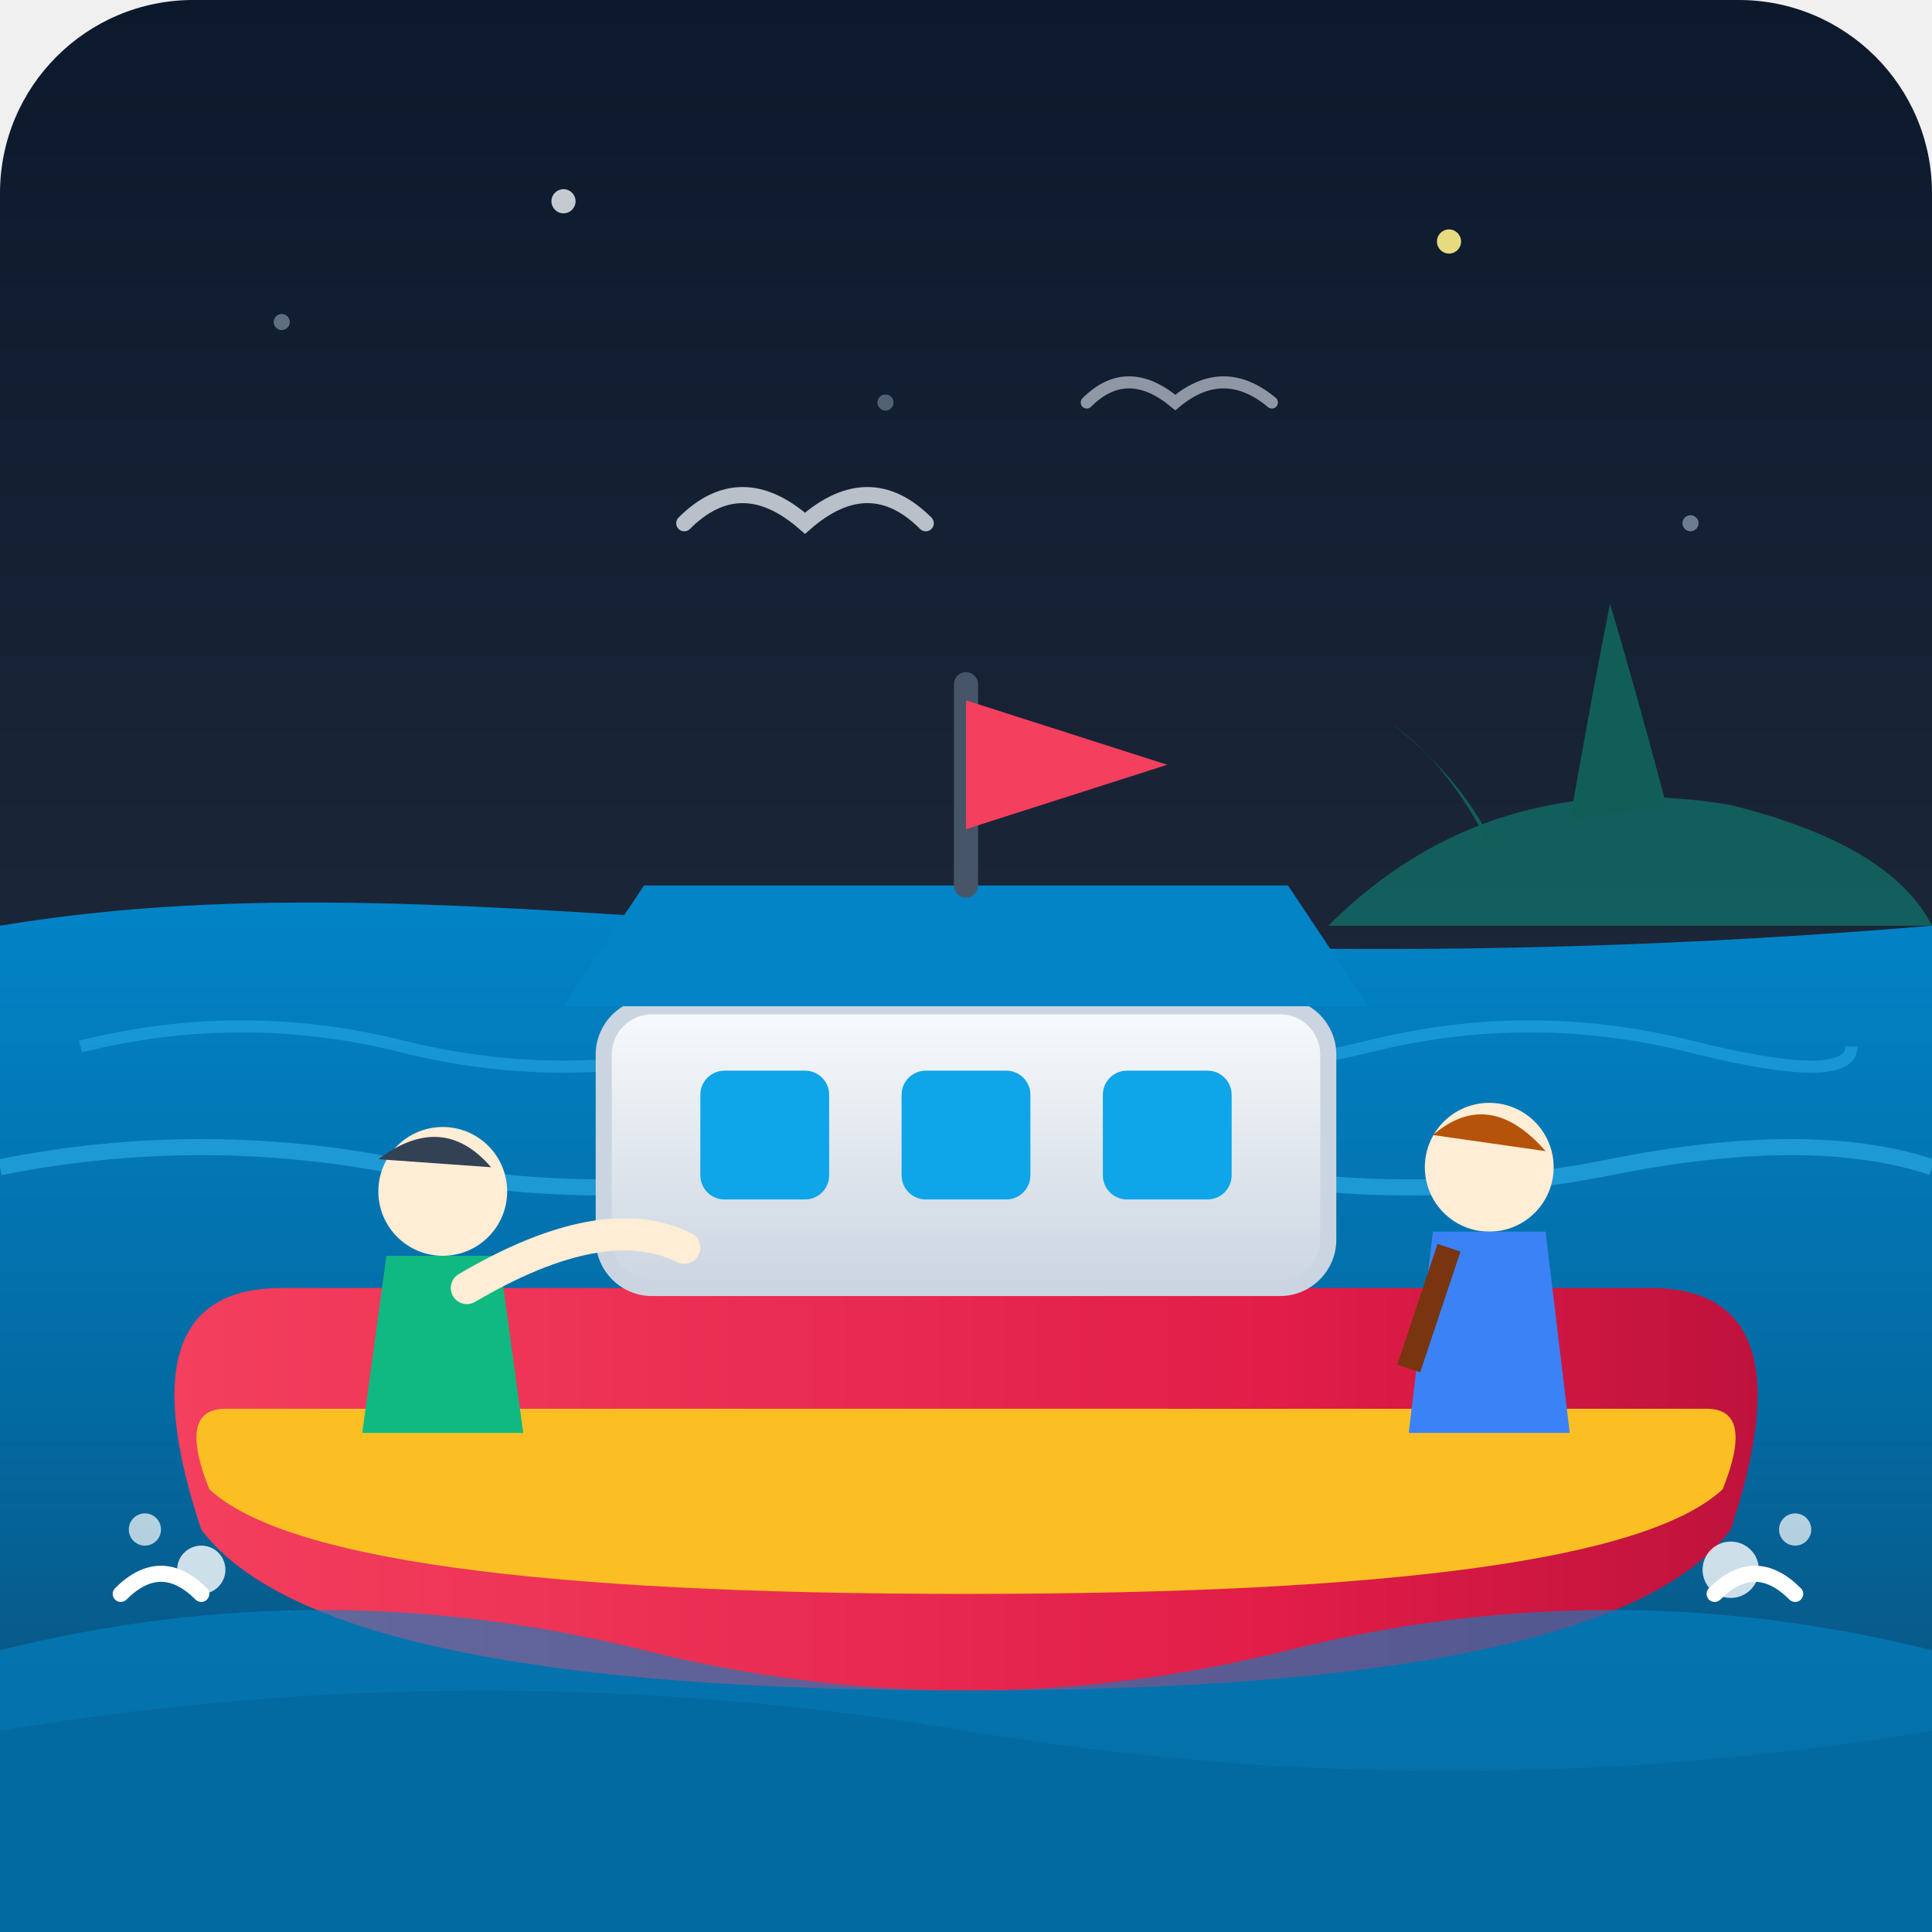
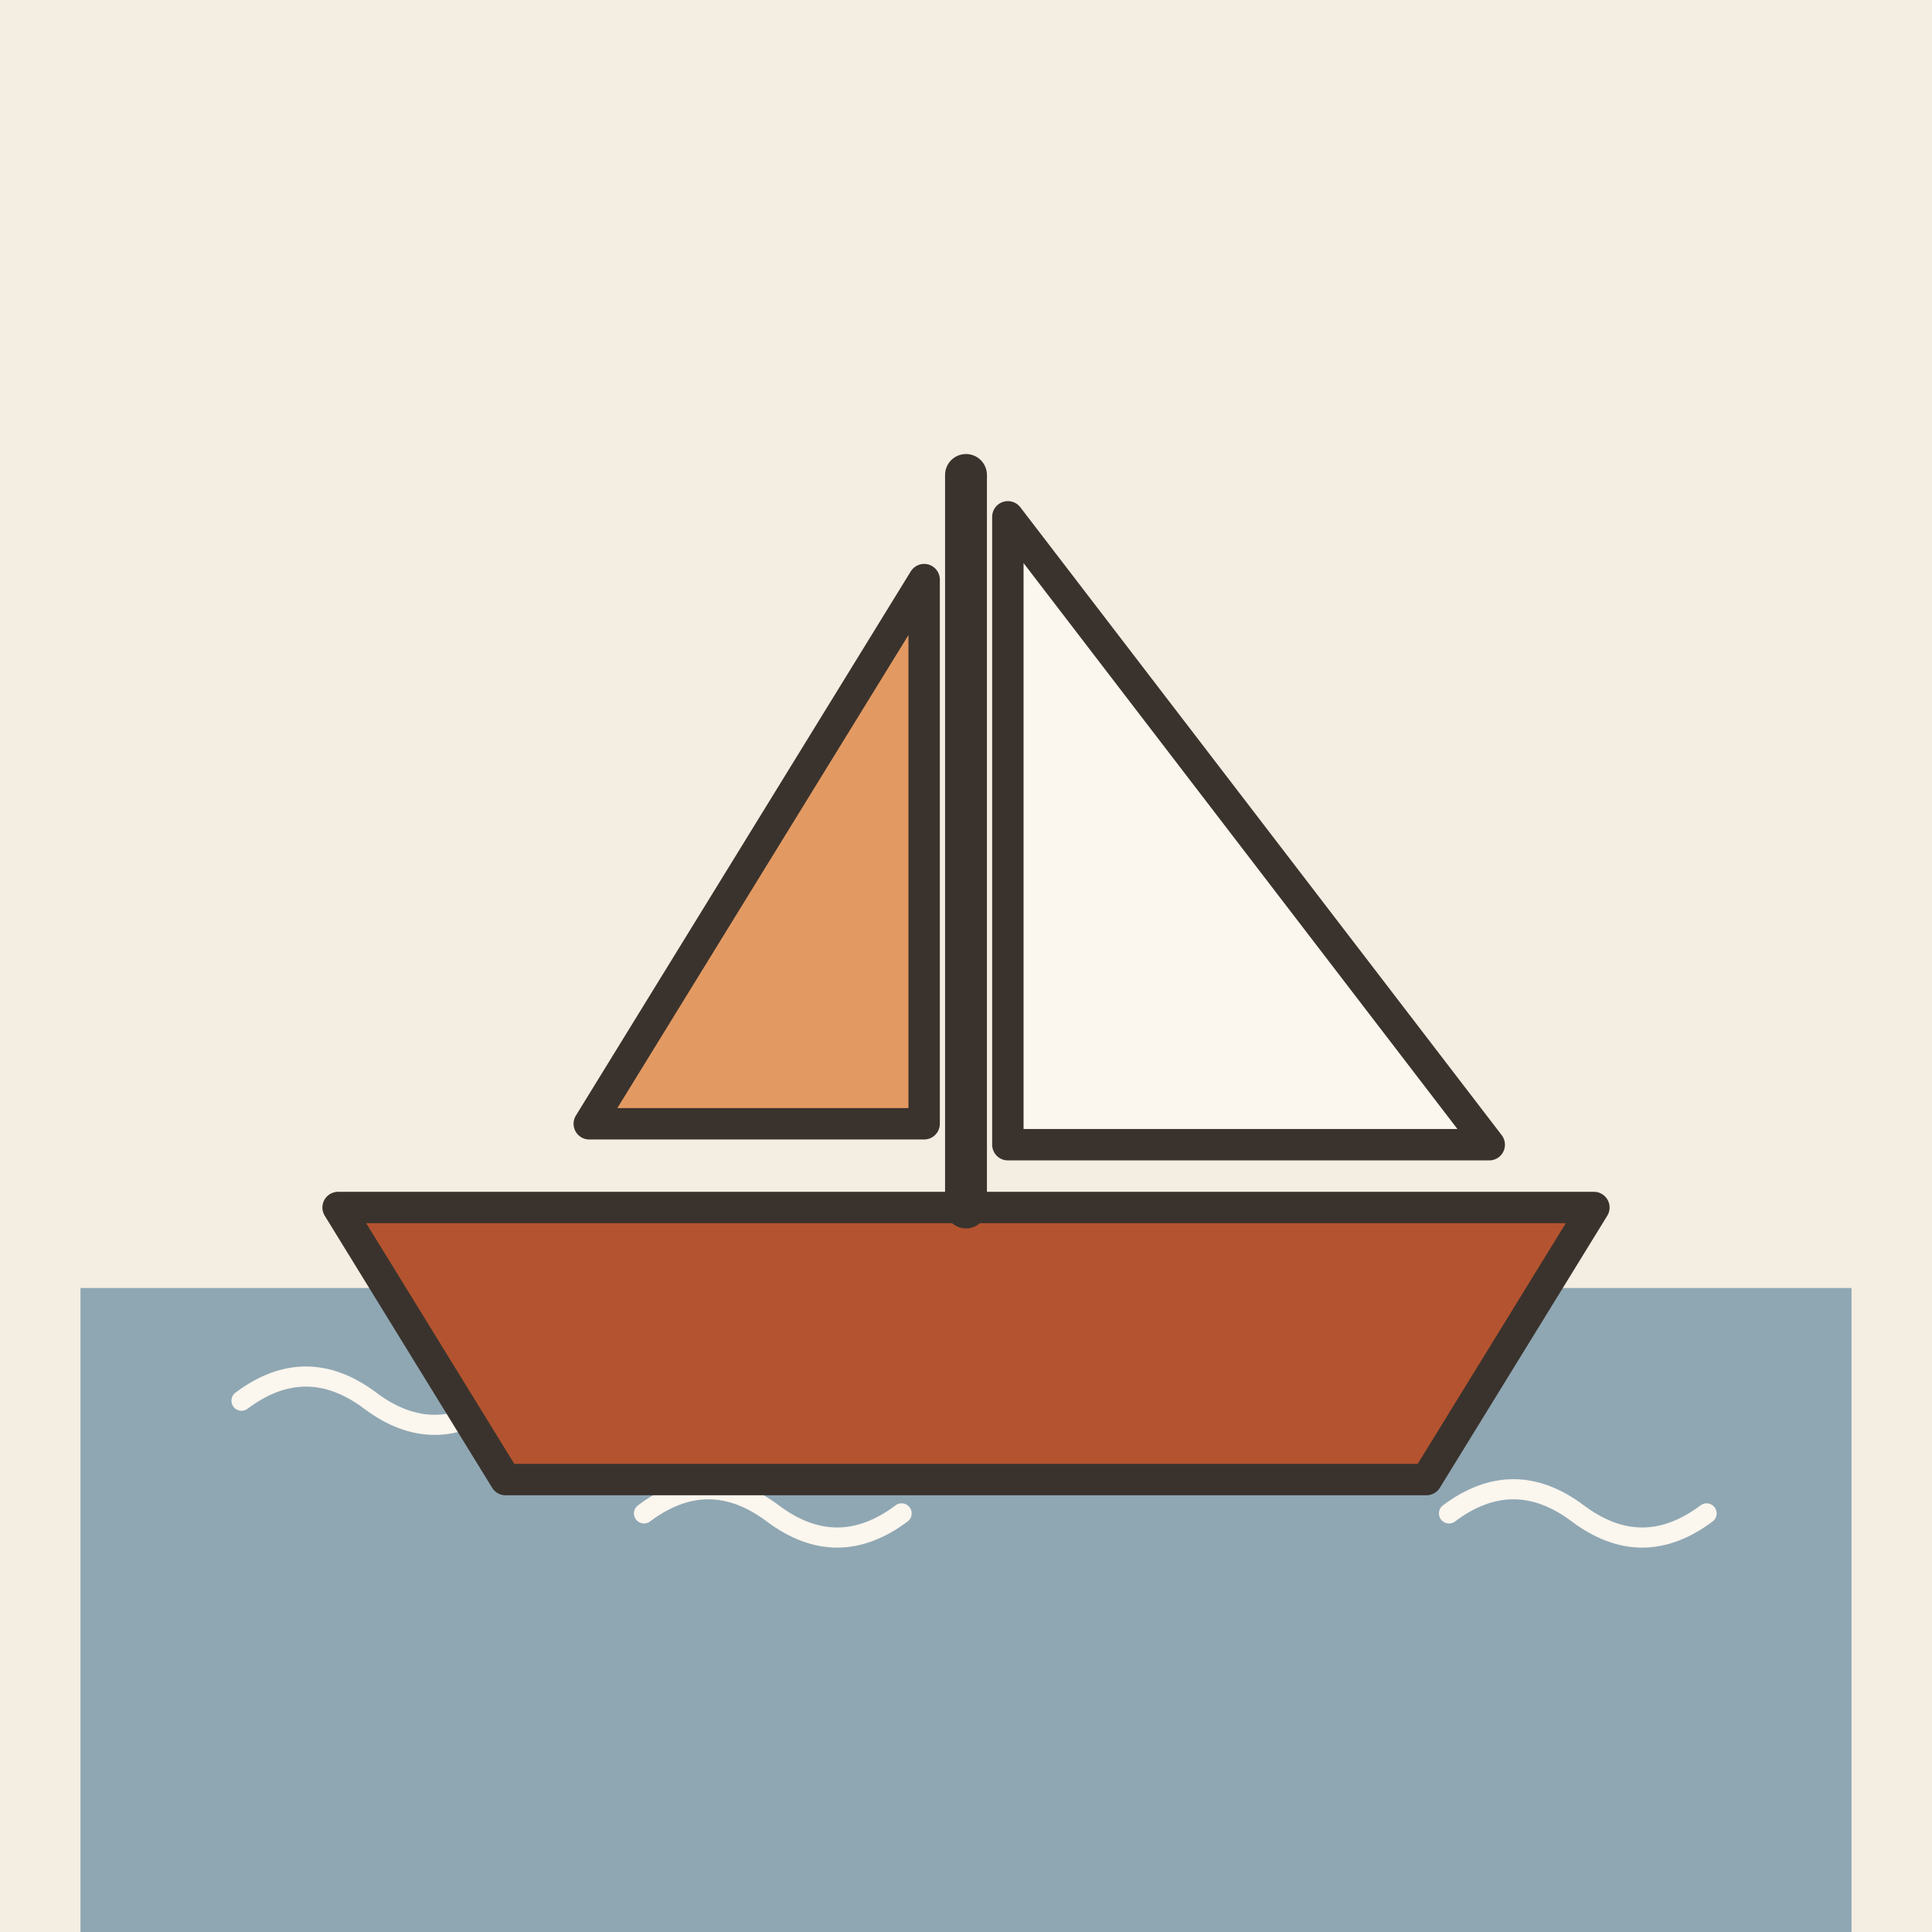
- <svg xmlns="http://www.w3.org/2000/svg" viewBox="0 0 240 240">
-   <defs>
-     <linearGradient id="bgGrad" x1="0%" y1="0%" x2="0%" y2="100%">
-       <stop offset="0%" stop-color="#0c192c" />
-       <stop offset="60%" stop-color="#1e293b" />
-       <stop offset="100%" stop-color="#0f172a" />
-     </linearGradient>
-     <linearGradient id="seaGrad" x1="0%" y1="0%" x2="0%" y2="100%">
-       <stop offset="0%" stop-color="#0284c7" />
-       <stop offset="50%" stop-color="#0369a1" />
-       <stop offset="100%" stop-color="#0c4a6e" />
-     </linearGradient>
-     <linearGradient id="hullGrad" x1="0%" y1="0%" x2="100%" y2="0%">
-       <stop offset="0%" stop-color="#f43f5e" />
-       <stop offset="70%" stop-color="#e11d48" />
-       <stop offset="100%" stop-color="#be123c" />
-     </linearGradient>
-     <linearGradient id="cabinGrad" x1="0%" y1="0%" x2="0%" y2="100%">
-       <stop offset="0%" stop-color="#f8fafc" />
-       <stop offset="100%" stop-color="#cbd5e1" />
-     </linearGradient>
-   </defs>
-   <rect width="240" height="240" rx="24" fill="url(#bgGrad)" />
-   <circle cx="35" cy="40" r="1" fill="#94a3b8" opacity="0.6" />
-   <circle cx="70" cy="25" r="1.5" fill="#f1f5f9" opacity="0.8" />
-   <circle cx="110" cy="50" r="1" fill="#94a3b8" opacity="0.5" />
-   <circle cx="180" cy="30" r="1.5" fill="#fef08a" opacity="0.9" />
-   <circle cx="210" cy="65" r="1" fill="#94a3b8" opacity="0.7" />
-   <path d="M165,115 Q185,95 215,100 Q235,105 240,115 Z" fill="#0f766e" opacity="0.7" />
-   <path d="M195,102 Q198,85 200,75 Q203,85 207,100 Z" fill="#115e59" />
-   <path d="M185,105 Q180,95 173,90 Q182,97 186,106 Z" fill="#115e59" />
-   <path d="M0,115 C60,105 120,125 240,115 L240,240 L0,240 Z" fill="url(#seaGrad)" />
-   <path d="M10,130 Q30,125 50,130 T90,130 T130,130 T170,130 T210,130 T230,130" fill="none" stroke="#38bdf8" stroke-width="1.5" opacity="0.4" />
-   <path d="M0,145 Q25,140 50,145 T100,145 T150,145 T200,145 T240,145" fill="none" stroke="#38bdf8" stroke-width="2" opacity="0.5" />
-   <path d="M40,175 Q60,170 90,175" fill="none" stroke="#e0f2fe" stroke-width="3" stroke-linecap="round" opacity="0.6" />
-   <path d="M30,185 Q55,178 85,185" fill="none" stroke="#e0f2fe" stroke-width="2" stroke-linecap="round" opacity="0.4" />
-   <path d="M35,160 L205,160 Q225,160 215,190 Q200,210 120,210 Q40,210 25,190 Q15,160 35,160 Z" fill="url(#hullGrad)" />
-   <path d="M28,175 L212,175 Q218,175 214,185 Q200,198 120,198 Q40,198 26,185 Q22,175 28,175 Z" fill="#fbbf24" />
-   <rect x="75" y="125" width="90" height="35" rx="6" fill="url(#cabinGrad)" stroke="#cbd5e1" stroke-width="2" />
-   <rect x="87" y="133" width="16" height="16" rx="3" fill="#0ea5e9" />
-   <rect x="112" y="133" width="16" height="16" rx="3" fill="#0ea5e9" />
-   <rect x="137" y="133" width="16" height="16" rx="3" fill="#0ea5e9" />
-   <path d="M70,125 L170,125 L160,110 L80,110 Z" fill="#0284c7" />
-   <line x1="120" y1="110" x2="120" y2="85" stroke="#475569" stroke-width="3" stroke-linecap="round" />
-   <polygon points="120,87 145,95 120,103" fill="#f43f5e" />
-   <circle cx="55" cy="148" r="8" fill="#ffedd5" />
-   <path d="M47,144 Q55,138 61,145 Z" fill="#334155" />
-   <path d="M48,156 L62,156 L65,178 L45,178 Z" fill="#10b981" />
-   <path d="M58,160 Q75,150 85,155" fill="none" stroke="#ffedd5" stroke-width="4" stroke-linecap="round" />
-   <circle cx="185" cy="145" r="8" fill="#ffedd5" />
-   <path d="M178,141 Q185,135 192,143 Z" fill="#b45309" />
-   <path d="M178,153 L192,153 L195,178 L175,178 Z" fill="#3b82f6" />
-   <path d="M180,155 L175,170" stroke="#78350f" stroke-width="3" />
-   <path d="M0,205 Q40,195 80,205 T160,205 T240,205 L240,240 L0,240 Z" fill="#0284c7" opacity="0.6" />
-   <path d="M0,215 Q60,205 120,215 T240,215 L240,240 L0,240 Z" fill="#0369a1" />
-   <circle cx="25" cy="195" r="3" fill="#ffffff" opacity="0.8" />
-   <circle cx="18" cy="190" r="2" fill="#ffffff" opacity="0.7" />
-   <circle cx="215" cy="195" r="3.5" fill="#ffffff" opacity="0.8" />
-   <circle cx="223" cy="190" r="2" fill="#ffffff" opacity="0.7" />
-   <path d="M15,198 Q20,193 25,198" fill="none" stroke="#ffffff" stroke-width="2" stroke-linecap="round" />
-   <path d="M213,198 Q218,193 223,198" fill="none" stroke="#ffffff" stroke-width="2" stroke-linecap="round" />
-   <path d="M85,65 Q92,58 100,65 Q108,58 115,65" fill="none" stroke="#e2e8f0" stroke-width="2" stroke-linecap="round" opacity="0.8" />
-   <path d="M135,50 Q140,45 146,50 Q152,45 158,50" fill="none" stroke="#e2e8f0" stroke-width="1.5" stroke-linecap="round" opacity="0.6" />
+ <svg xmlns="http://www.w3.org/2000/svg" viewBox="0 0 240 240" data-style="editorial">
+   <rect width="240" height="240" fill="#F4EDE2" />
+   <rect x="10" y="160" width="220" height="80" rx="0" fill="#8FA7B3" />
+   <path d="M30 174q8 -6 16 0t16 0" fill="none" stroke="#FBF6EE" stroke-width="2.5" stroke-linecap="round" stroke-linejoin="round" />
+   <path d="M80 188q8 -6 16 0t16 0" fill="none" stroke="#FBF6EE" stroke-width="2.5" stroke-linecap="round" stroke-linejoin="round" />
+   <path d="M130 174q8 -6 16 0t16 0" fill="none" stroke="#FBF6EE" stroke-width="2.5" stroke-linecap="round" stroke-linejoin="round" />
+   <path d="M180 188q8 -6 16 0t16 0" fill="none" stroke="#FBF6EE" stroke-width="2.5" stroke-linecap="round" stroke-linejoin="round" />
+   <g transform="translate(120 150) scale(1.3 1.3)">
+     <path d="M-60 0L60 0L44 26L-44 26Z" fill="#B4532F" stroke="#3A332D" stroke-width="3" stroke-linecap="round" stroke-linejoin="round" />
+     <path d="M0 0L0 -70" stroke="#3A332D" stroke-width="4" stroke-linecap="round" fill="none" />
+     <path d="M4 -66L50 -6L4 -6Z" fill="#FBF6EE" stroke="#3A332D" stroke-width="3" stroke-linecap="round" stroke-linejoin="round" />
+     <path d="M-4 -60L-36 -8L-4 -8Z" fill="#E39A62" stroke="#3A332D" stroke-width="3" stroke-linecap="round" stroke-linejoin="round" />
+   </g>
</svg>
